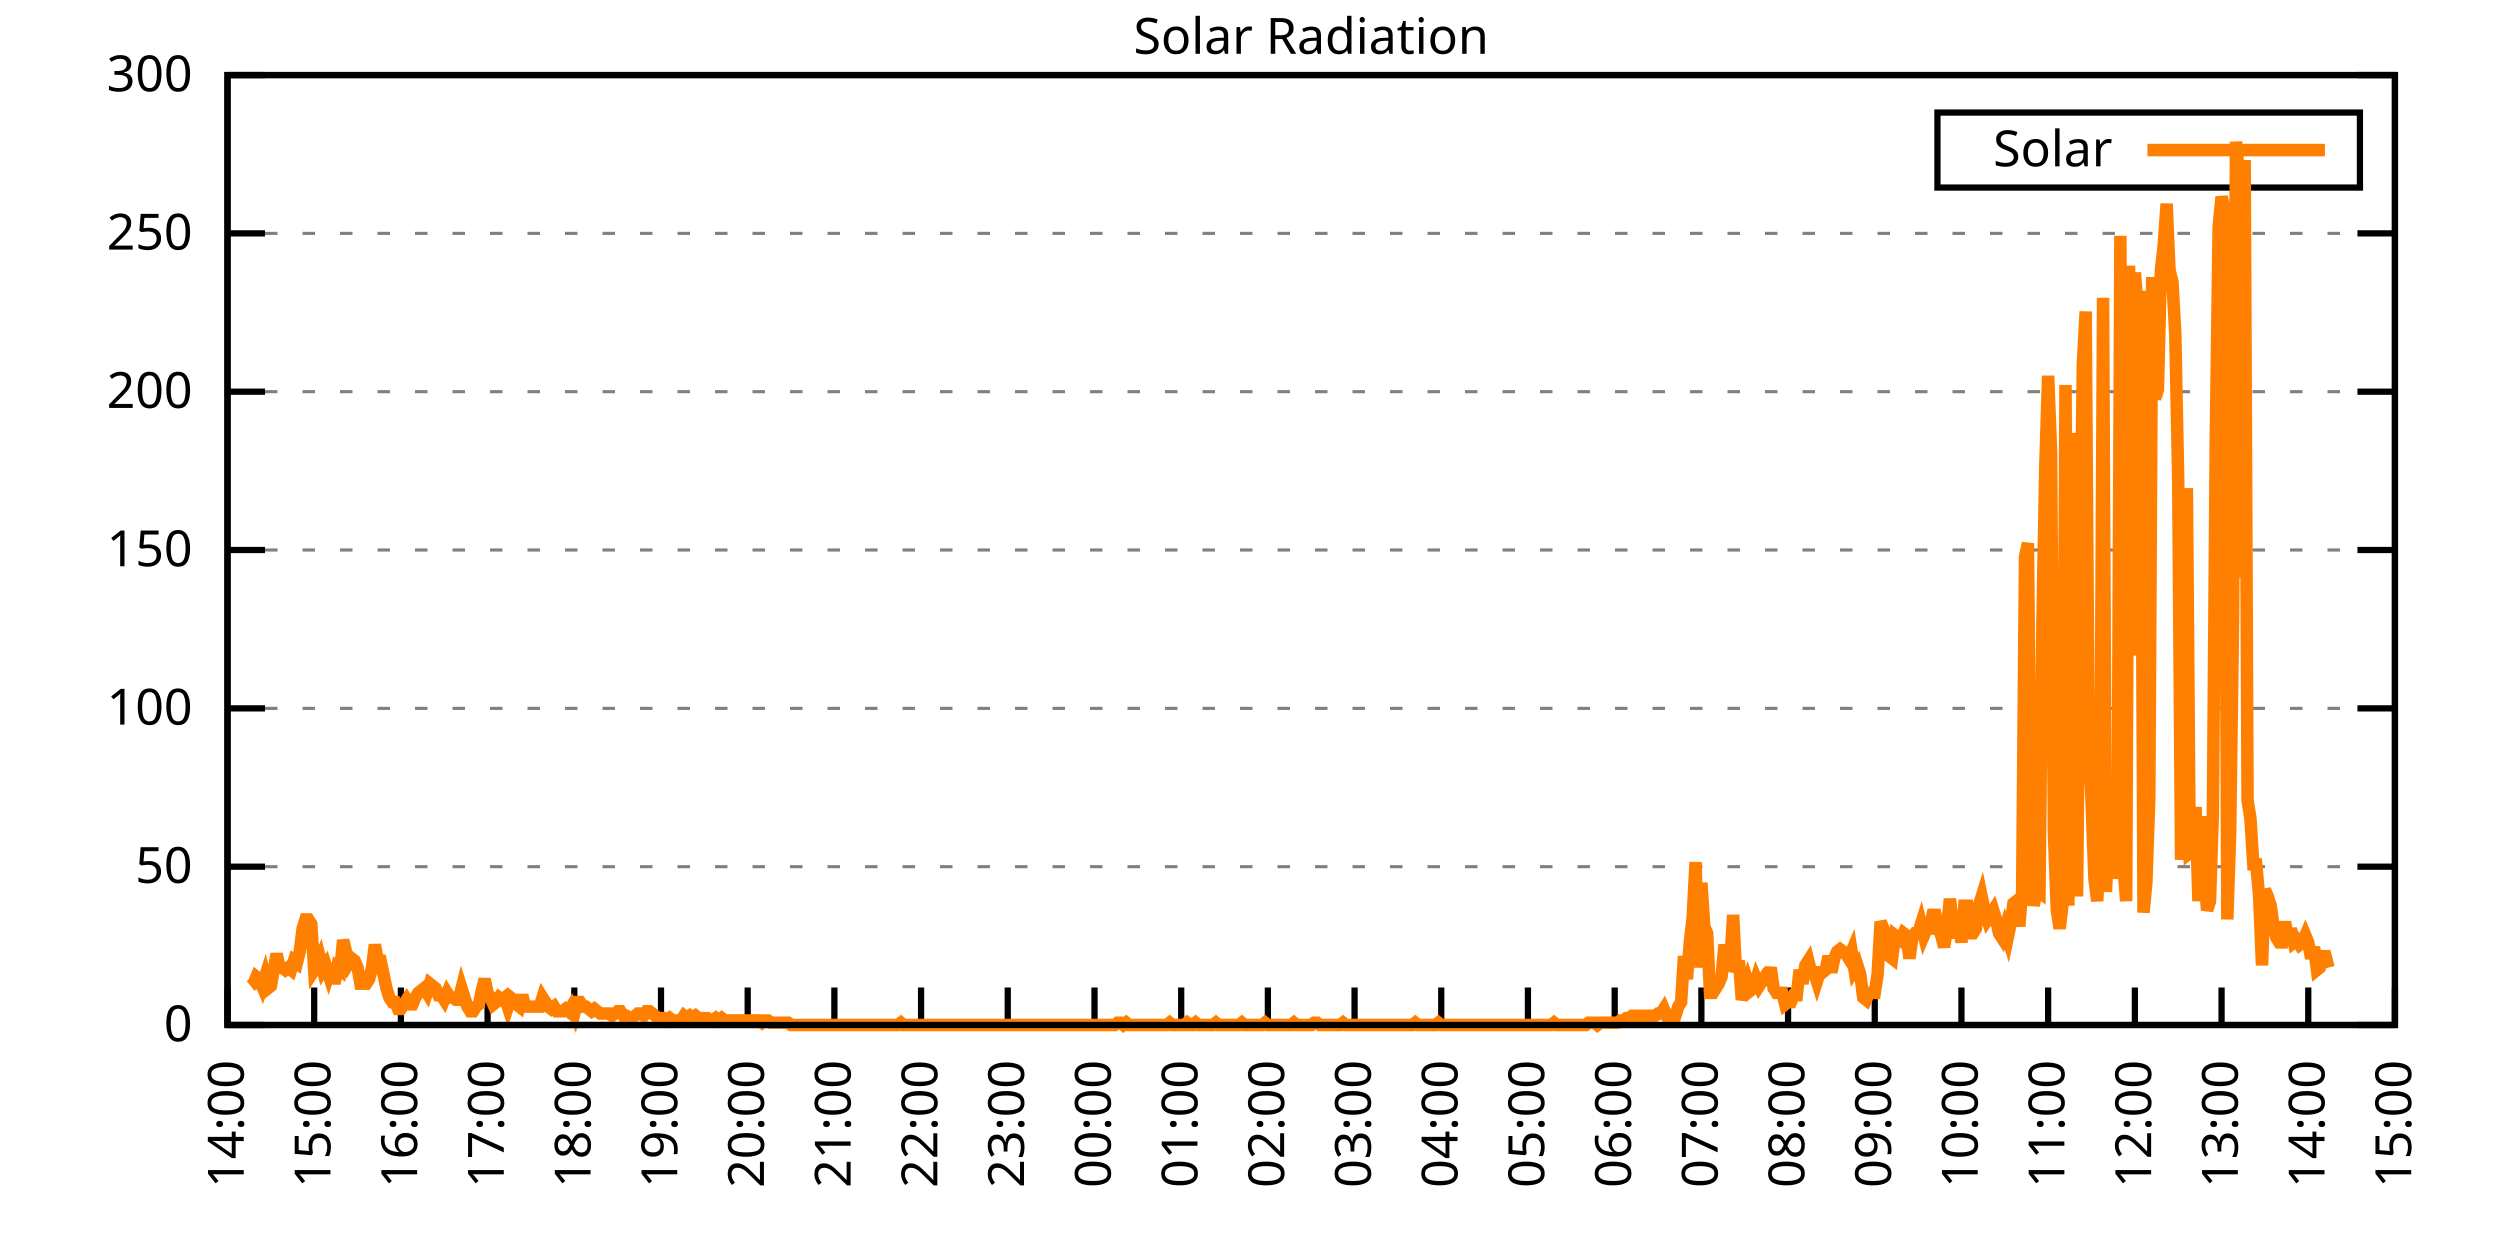
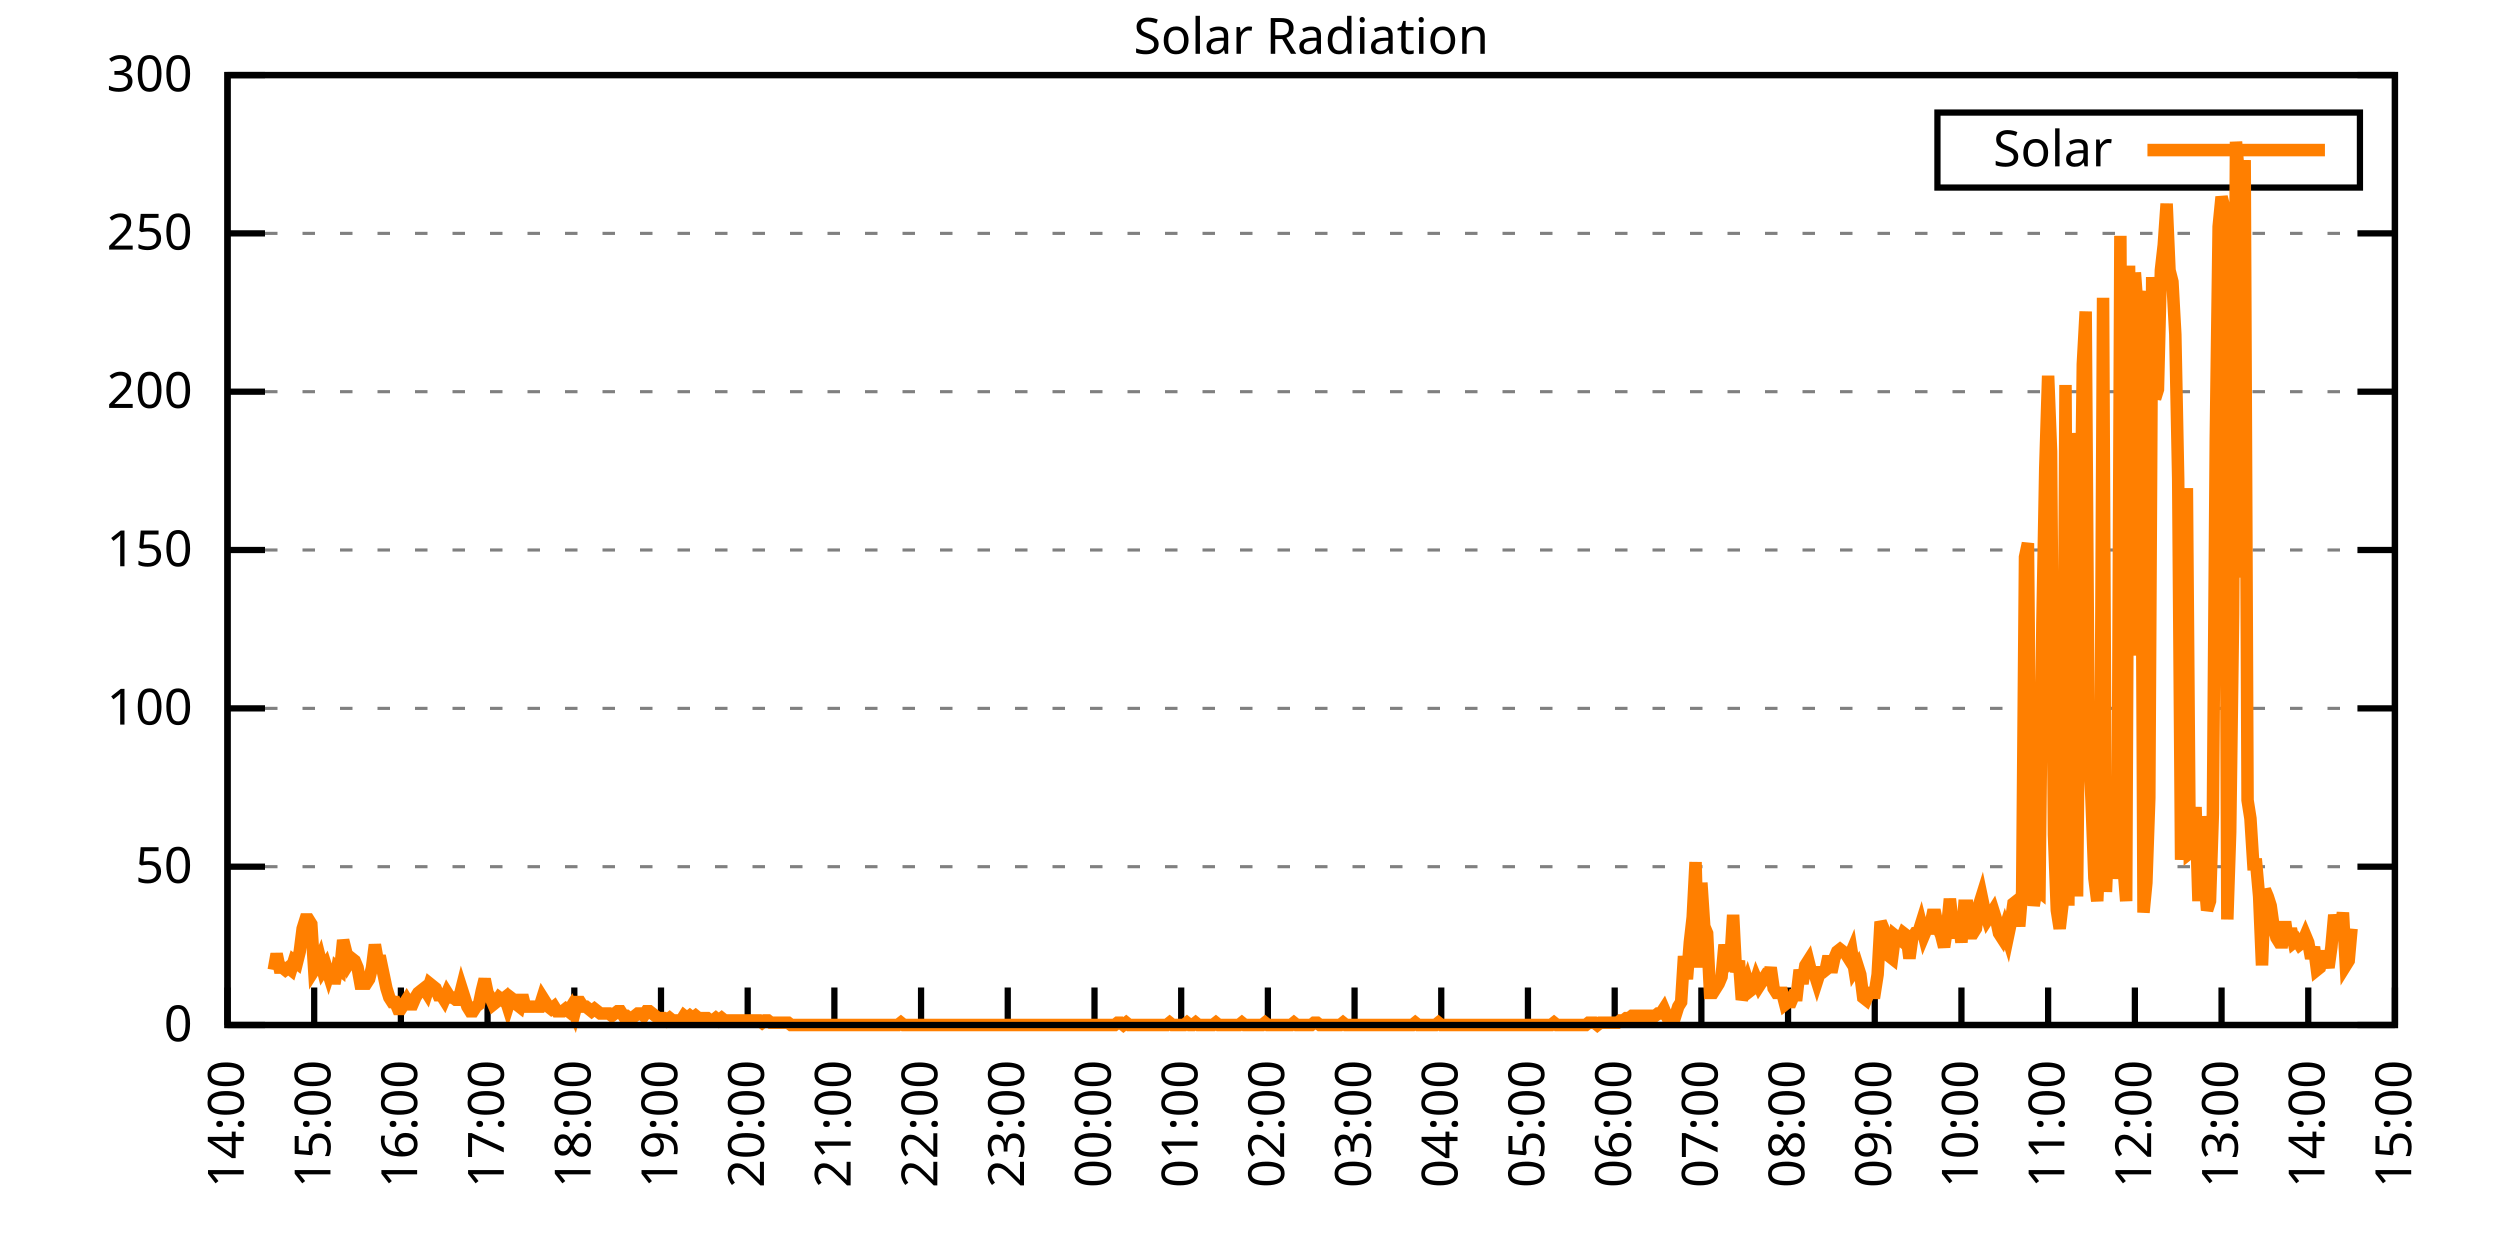
<svg xmlns="http://www.w3.org/2000/svg" xmlns:xlink="http://www.w3.org/1999/xlink" width="400" height="200" viewBox="0 0 400 200">
  <g id="gnuplot_canvas">
    <rect x="0" y="0" width="400" height="200" fill="none" />
    <defs>
      <circle id="gpDot" r="0.5" stroke-width="0.5" stroke="currentColor" />
      <path id="gpPt0" stroke-width="0.333" stroke="currentColor" d="M-1,0 h2 M0,-1 v2" />
      <path id="gpPt1" stroke-width="0.333" stroke="currentColor" d="M-1,-1 L1,1 M1,-1 L-1,1" />
      <path id="gpPt2" stroke-width="0.333" stroke="currentColor" d="M-1,0 L1,0 M0,-1 L0,1 M-1,-1 L1,1 M-1,1 L1,-1" />
      <rect id="gpPt3" stroke-width="0.333" stroke="currentColor" x="-1" y="-1" width="2" height="2" />
      <rect id="gpPt4" stroke-width="0.333" stroke="currentColor" fill="currentColor" x="-1" y="-1" width="2" height="2" />
      <circle id="gpPt5" stroke-width="0.333" stroke="currentColor" cx="0" cy="0" r="1" />
      <use xlink:href="#gpPt5" id="gpPt6" fill="currentColor" stroke="none" />
      <path id="gpPt7" stroke-width="0.333" stroke="currentColor" d="M0,-1.33 L-1.33,0.67 L1.33,0.67 z" />
      <use xlink:href="#gpPt7" id="gpPt8" fill="currentColor" stroke="none" />
      <use xlink:href="#gpPt7" id="gpPt9" stroke="currentColor" transform="rotate(180)" />
      <use xlink:href="#gpPt9" id="gpPt10" fill="currentColor" stroke="none" />
      <use xlink:href="#gpPt3" id="gpPt11" stroke="currentColor" transform="rotate(45)" />
      <use xlink:href="#gpPt11" id="gpPt12" fill="currentColor" stroke="none" />
      <path id="gpPt13" stroke-width="0.333" stroke="currentColor" d="M0,1.330 L1.265,0.411 L0.782,-1.067 L-0.782,-1.076 L-1.265,0.411 z" />
      <use xlink:href="#gpPt13" id="gpPt14" fill="currentColor" stroke="none" />
      <filter id="textbox" filterUnits="objectBoundingBox" x="0" y="0" height="1" width="1">
        <feFlood flood-color="white" flood-opacity="1" result="bgnd" />
        <feComposite in="SourceGraphic" in2="bgnd" operator="atop" />
      </filter>
      <filter id="greybox" filterUnits="objectBoundingBox" x="0" y="0" height="1" width="1">
        <feFlood flood-color="lightgrey" flood-opacity="1" result="grey" />
        <feComposite in="SourceGraphic" in2="grey" operator="atop" />
      </filter>
    </defs>
    <g fill="none" color="white" stroke="currentColor" stroke-width="1.00" stroke-linecap="butt" stroke-linejoin="miter">
</g>
    <g fill="none" color="black" stroke="currentColor" stroke-width="1.00" stroke-linecap="butt" stroke-linejoin="miter">
      <g stroke="none" shape-rendering="crispEdges">
        <polygon fill="rgb(255, 255, 255)" points="36.40,164.00 383.18,164.00 383.18,12.02 36.40,12.02 " />
      </g>
    </g>
    <g fill="none" color="black" stroke="currentColor" stroke-width="1.00" stroke-linecap="butt" stroke-linejoin="miter">
</g>
    <g fill="none" color="black" stroke="black" stroke-width="0.50" stroke-linecap="butt" stroke-linejoin="miter">
</g>
    <g fill="none" color="gray" stroke="currentColor" stroke-width="0.50" stroke-linecap="butt" stroke-linejoin="miter">
      <path stroke="gray" stroke-dasharray="2,4" class="gridline" d="M36.40,164.00 L383.19,164.00  " />
    </g>
    <g fill="none" color="gray" stroke="gray" stroke-width="1.00" stroke-linecap="butt" stroke-linejoin="miter">
</g>
    <g fill="none" color="black" stroke="currentColor" stroke-width="1.00" stroke-linecap="butt" stroke-linejoin="miter">
      <path stroke="black" d="M36.40,164.00 L42.40,164.00 M383.19,164.00 L377.19,164.00  " />
      <g transform="translate(30.80,166.60)" stroke="none" fill="black" font-family="Sans" font-size="8.00" text-anchor="end">
        <text>
          <tspan font-family="Sans"> 0</tspan>
        </text>
      </g>
    </g>
    <g fill="none" color="black" stroke="currentColor" stroke-width="1.00" stroke-linecap="butt" stroke-linejoin="miter">
</g>
    <g fill="none" color="black" stroke="black" stroke-width="0.50" stroke-linecap="butt" stroke-linejoin="miter">
</g>
    <g fill="none" color="gray" stroke="currentColor" stroke-width="0.50" stroke-linecap="butt" stroke-linejoin="miter">
      <path stroke="gray" stroke-dasharray="2,4" class="gridline" d="M36.40,138.67 L383.19,138.67  " />
    </g>
    <g fill="none" color="gray" stroke="gray" stroke-width="1.00" stroke-linecap="butt" stroke-linejoin="miter">
</g>
    <g fill="none" color="black" stroke="currentColor" stroke-width="1.00" stroke-linecap="butt" stroke-linejoin="miter">
      <path stroke="black" d="M36.40,138.67 L42.40,138.67 M383.19,138.67 L377.19,138.67  " />
      <g transform="translate(30.80,141.27)" stroke="none" fill="black" font-family="Sans" font-size="8.00" text-anchor="end">
        <text>
          <tspan font-family="Sans"> 50</tspan>
        </text>
      </g>
    </g>
    <g fill="none" color="black" stroke="currentColor" stroke-width="1.00" stroke-linecap="butt" stroke-linejoin="miter">
</g>
    <g fill="none" color="black" stroke="black" stroke-width="0.50" stroke-linecap="butt" stroke-linejoin="miter">
</g>
    <g fill="none" color="gray" stroke="currentColor" stroke-width="0.50" stroke-linecap="butt" stroke-linejoin="miter">
      <path stroke="gray" stroke-dasharray="2,4" class="gridline" d="M36.40,113.34 L383.19,113.34  " />
    </g>
    <g fill="none" color="gray" stroke="gray" stroke-width="1.00" stroke-linecap="butt" stroke-linejoin="miter">
</g>
    <g fill="none" color="black" stroke="currentColor" stroke-width="1.00" stroke-linecap="butt" stroke-linejoin="miter">
      <path stroke="black" d="M36.40,113.34 L42.40,113.34 M383.19,113.34 L377.19,113.34  " />
      <g transform="translate(30.80,115.94)" stroke="none" fill="black" font-family="Sans" font-size="8.00" text-anchor="end">
        <text>
          <tspan font-family="Sans"> 100</tspan>
        </text>
      </g>
    </g>
    <g fill="none" color="black" stroke="currentColor" stroke-width="1.00" stroke-linecap="butt" stroke-linejoin="miter">
</g>
    <g fill="none" color="black" stroke="black" stroke-width="0.50" stroke-linecap="butt" stroke-linejoin="miter">
</g>
    <g fill="none" color="gray" stroke="currentColor" stroke-width="0.50" stroke-linecap="butt" stroke-linejoin="miter">
      <path stroke="gray" stroke-dasharray="2,4" class="gridline" d="M36.40,88.00 L383.19,88.00  " />
    </g>
    <g fill="none" color="gray" stroke="gray" stroke-width="1.00" stroke-linecap="butt" stroke-linejoin="miter">
</g>
    <g fill="none" color="black" stroke="currentColor" stroke-width="1.00" stroke-linecap="butt" stroke-linejoin="miter">
      <path stroke="black" d="M36.40,88.00 L42.40,88.00 M383.19,88.00 L377.19,88.00  " />
      <g transform="translate(30.80,90.60)" stroke="none" fill="black" font-family="Sans" font-size="8.00" text-anchor="end">
        <text>
          <tspan font-family="Sans"> 150</tspan>
        </text>
      </g>
    </g>
    <g fill="none" color="black" stroke="currentColor" stroke-width="1.00" stroke-linecap="butt" stroke-linejoin="miter">
</g>
    <g fill="none" color="black" stroke="black" stroke-width="0.50" stroke-linecap="butt" stroke-linejoin="miter">
</g>
    <g fill="none" color="gray" stroke="currentColor" stroke-width="0.50" stroke-linecap="butt" stroke-linejoin="miter">
      <path stroke="gray" stroke-dasharray="2,4" class="gridline" d="M36.40,62.67 L383.19,62.67  " />
    </g>
    <g fill="none" color="gray" stroke="gray" stroke-width="1.00" stroke-linecap="butt" stroke-linejoin="miter">
</g>
    <g fill="none" color="black" stroke="currentColor" stroke-width="1.00" stroke-linecap="butt" stroke-linejoin="miter">
      <path stroke="black" d="M36.40,62.67 L42.40,62.67 M383.19,62.67 L377.19,62.67  " />
      <g transform="translate(30.80,65.27)" stroke="none" fill="black" font-family="Sans" font-size="8.00" text-anchor="end">
        <text>
          <tspan font-family="Sans"> 200</tspan>
        </text>
      </g>
    </g>
    <g fill="none" color="black" stroke="currentColor" stroke-width="1.00" stroke-linecap="butt" stroke-linejoin="miter">
</g>
    <g fill="none" color="black" stroke="black" stroke-width="0.50" stroke-linecap="butt" stroke-linejoin="miter">
</g>
    <g fill="none" color="gray" stroke="currentColor" stroke-width="0.50" stroke-linecap="butt" stroke-linejoin="miter">
      <path stroke="gray" stroke-dasharray="2,4" class="gridline" d="M36.40,37.34 L383.19,37.34  " />
    </g>
    <g fill="none" color="gray" stroke="gray" stroke-width="1.00" stroke-linecap="butt" stroke-linejoin="miter">
</g>
    <g fill="none" color="black" stroke="currentColor" stroke-width="1.00" stroke-linecap="butt" stroke-linejoin="miter">
      <path stroke="black" d="M36.40,37.34 L42.40,37.34 M383.19,37.34 L377.19,37.34  " />
      <g transform="translate(30.80,39.94)" stroke="none" fill="black" font-family="Sans" font-size="8.00" text-anchor="end">
        <text>
          <tspan font-family="Sans"> 250</tspan>
        </text>
      </g>
    </g>
    <g fill="none" color="black" stroke="currentColor" stroke-width="1.00" stroke-linecap="butt" stroke-linejoin="miter">
</g>
    <g fill="none" color="black" stroke="black" stroke-width="0.50" stroke-linecap="butt" stroke-linejoin="miter">
</g>
    <g fill="none" color="gray" stroke="currentColor" stroke-width="0.50" stroke-linecap="butt" stroke-linejoin="miter">
      <path stroke="gray" stroke-dasharray="2,4" class="gridline" d="M36.40,12.01 L383.19,12.01  " />
    </g>
    <g fill="none" color="gray" stroke="gray" stroke-width="1.00" stroke-linecap="butt" stroke-linejoin="miter">
</g>
    <g fill="none" color="black" stroke="currentColor" stroke-width="1.00" stroke-linecap="butt" stroke-linejoin="miter">
      <path stroke="black" d="M36.40,12.01 L42.40,12.01 M383.19,12.01 L377.19,12.01  " />
      <g transform="translate(30.80,14.61)" stroke="none" fill="black" font-family="Sans" font-size="8.00" text-anchor="end">
        <text>
          <tspan font-family="Sans"> 300</tspan>
        </text>
      </g>
    </g>
    <g fill="none" color="black" stroke="currentColor" stroke-width="1.00" stroke-linecap="butt" stroke-linejoin="miter">
      <path stroke="black" d="M36.40,164.00 L36.40,158.00  " />
      <g transform="translate(39.00,169.60) rotate(270.00)" stroke="none" fill="black" font-family="Sans" font-size="8.00" text-anchor="end">
        <text>
          <tspan font-family="Sans">14:00</tspan>
        </text>
      </g>
    </g>
    <g fill="none" color="black" stroke="currentColor" stroke-width="1.00" stroke-linecap="butt" stroke-linejoin="miter">
      <path stroke="black" d="M50.27,164.00 L50.27,158.00  " />
      <g transform="translate(52.87,169.60) rotate(270.00)" stroke="none" fill="black" font-family="Sans" font-size="8.00" text-anchor="end">
        <text>
          <tspan font-family="Sans">15:00</tspan>
        </text>
      </g>
    </g>
    <g fill="none" color="black" stroke="currentColor" stroke-width="1.00" stroke-linecap="butt" stroke-linejoin="miter">
      <path stroke="black" d="M64.14,164.00 L64.14,158.00  " />
      <g transform="translate(66.74,169.60) rotate(270.00)" stroke="none" fill="black" font-family="Sans" font-size="8.00" text-anchor="end">
        <text>
          <tspan font-family="Sans">16:00</tspan>
        </text>
      </g>
    </g>
    <g fill="none" color="black" stroke="currentColor" stroke-width="1.00" stroke-linecap="butt" stroke-linejoin="miter">
      <path stroke="black" d="M78.01,164.00 L78.01,158.00  " />
      <g transform="translate(80.61,169.60) rotate(270.00)" stroke="none" fill="black" font-family="Sans" font-size="8.00" text-anchor="end">
        <text>
          <tspan font-family="Sans">17:00</tspan>
        </text>
      </g>
    </g>
    <g fill="none" color="black" stroke="currentColor" stroke-width="1.00" stroke-linecap="butt" stroke-linejoin="miter">
      <path stroke="black" d="M91.89,164.00 L91.89,158.00  " />
      <g transform="translate(94.49,169.60) rotate(270.00)" stroke="none" fill="black" font-family="Sans" font-size="8.00" text-anchor="end">
        <text>
          <tspan font-family="Sans">18:00</tspan>
        </text>
      </g>
    </g>
    <g fill="none" color="black" stroke="currentColor" stroke-width="1.00" stroke-linecap="butt" stroke-linejoin="miter">
      <path stroke="black" d="M105.76,164.00 L105.76,158.00  " />
      <g transform="translate(108.36,169.60) rotate(270.00)" stroke="none" fill="black" font-family="Sans" font-size="8.00" text-anchor="end">
        <text>
          <tspan font-family="Sans">19:00</tspan>
        </text>
      </g>
    </g>
    <g fill="none" color="black" stroke="currentColor" stroke-width="1.00" stroke-linecap="butt" stroke-linejoin="miter">
      <path stroke="black" d="M119.63,164.00 L119.63,158.00  " />
      <g transform="translate(122.23,169.60) rotate(270.00)" stroke="none" fill="black" font-family="Sans" font-size="8.00" text-anchor="end">
        <text>
          <tspan font-family="Sans">20:00</tspan>
        </text>
      </g>
    </g>
    <g fill="none" color="black" stroke="currentColor" stroke-width="1.00" stroke-linecap="butt" stroke-linejoin="miter">
      <path stroke="black" d="M133.50,164.00 L133.50,158.00  " />
      <g transform="translate(136.10,169.60) rotate(270.00)" stroke="none" fill="black" font-family="Sans" font-size="8.00" text-anchor="end">
        <text>
          <tspan font-family="Sans">21:00</tspan>
        </text>
      </g>
    </g>
    <g fill="none" color="black" stroke="currentColor" stroke-width="1.00" stroke-linecap="butt" stroke-linejoin="miter">
      <path stroke="black" d="M147.37,164.00 L147.37,158.00  " />
      <g transform="translate(149.97,169.60) rotate(270.00)" stroke="none" fill="black" font-family="Sans" font-size="8.00" text-anchor="end">
        <text>
          <tspan font-family="Sans">22:00</tspan>
        </text>
      </g>
    </g>
    <g fill="none" color="black" stroke="currentColor" stroke-width="1.00" stroke-linecap="butt" stroke-linejoin="miter">
      <path stroke="black" d="M161.24,164.00 L161.24,158.00  " />
      <g transform="translate(163.84,169.60) rotate(270.00)" stroke="none" fill="black" font-family="Sans" font-size="8.00" text-anchor="end">
        <text>
          <tspan font-family="Sans">23:00</tspan>
        </text>
      </g>
    </g>
    <g fill="none" color="black" stroke="currentColor" stroke-width="1.00" stroke-linecap="butt" stroke-linejoin="miter">
      <path stroke="black" d="M175.12,164.00 L175.12,158.00  " />
      <g transform="translate(177.72,169.60) rotate(270.00)" stroke="none" fill="black" font-family="Sans" font-size="8.00" text-anchor="end">
        <text>
          <tspan font-family="Sans">00:00</tspan>
        </text>
      </g>
    </g>
    <g fill="none" color="black" stroke="currentColor" stroke-width="1.00" stroke-linecap="butt" stroke-linejoin="miter">
      <path stroke="black" d="M188.99,164.00 L188.99,158.00  " />
      <g transform="translate(191.59,169.60) rotate(270.00)" stroke="none" fill="black" font-family="Sans" font-size="8.00" text-anchor="end">
        <text>
          <tspan font-family="Sans">01:00</tspan>
        </text>
      </g>
    </g>
    <g fill="none" color="black" stroke="currentColor" stroke-width="1.00" stroke-linecap="butt" stroke-linejoin="miter">
      <path stroke="black" d="M202.86,164.00 L202.86,158.00  " />
      <g transform="translate(205.46,169.60) rotate(270.00)" stroke="none" fill="black" font-family="Sans" font-size="8.00" text-anchor="end">
        <text>
          <tspan font-family="Sans">02:00</tspan>
        </text>
      </g>
    </g>
    <g fill="none" color="black" stroke="currentColor" stroke-width="1.00" stroke-linecap="butt" stroke-linejoin="miter">
      <path stroke="black" d="M216.73,164.00 L216.73,158.00  " />
      <g transform="translate(219.33,169.60) rotate(270.00)" stroke="none" fill="black" font-family="Sans" font-size="8.00" text-anchor="end">
        <text>
          <tspan font-family="Sans">03:00</tspan>
        </text>
      </g>
    </g>
    <g fill="none" color="black" stroke="currentColor" stroke-width="1.00" stroke-linecap="butt" stroke-linejoin="miter">
      <path stroke="black" d="M230.60,164.00 L230.60,158.00  " />
      <g transform="translate(233.20,169.60) rotate(270.00)" stroke="none" fill="black" font-family="Sans" font-size="8.00" text-anchor="end">
        <text>
          <tspan font-family="Sans">04:00</tspan>
        </text>
      </g>
    </g>
    <g fill="none" color="black" stroke="currentColor" stroke-width="1.00" stroke-linecap="butt" stroke-linejoin="miter">
      <path stroke="black" d="M244.47,164.00 L244.47,158.00  " />
      <g transform="translate(247.07,169.60) rotate(270.00)" stroke="none" fill="black" font-family="Sans" font-size="8.00" text-anchor="end">
        <text>
          <tspan font-family="Sans">05:00</tspan>
        </text>
      </g>
    </g>
    <g fill="none" color="black" stroke="currentColor" stroke-width="1.00" stroke-linecap="butt" stroke-linejoin="miter">
      <path stroke="black" d="M258.35,164.00 L258.35,158.00  " />
      <g transform="translate(260.95,169.60) rotate(270.00)" stroke="none" fill="black" font-family="Sans" font-size="8.00" text-anchor="end">
        <text>
          <tspan font-family="Sans">06:00</tspan>
        </text>
      </g>
    </g>
    <g fill="none" color="black" stroke="currentColor" stroke-width="1.00" stroke-linecap="butt" stroke-linejoin="miter">
      <path stroke="black" d="M272.22,164.00 L272.22,158.00  " />
      <g transform="translate(274.82,169.60) rotate(270.00)" stroke="none" fill="black" font-family="Sans" font-size="8.00" text-anchor="end">
        <text>
          <tspan font-family="Sans">07:00</tspan>
        </text>
      </g>
    </g>
    <g fill="none" color="black" stroke="currentColor" stroke-width="1.00" stroke-linecap="butt" stroke-linejoin="miter">
      <path stroke="black" d="M286.09,164.00 L286.09,158.00  " />
      <g transform="translate(288.69,169.60) rotate(270.00)" stroke="none" fill="black" font-family="Sans" font-size="8.00" text-anchor="end">
        <text>
          <tspan font-family="Sans">08:00</tspan>
        </text>
      </g>
    </g>
    <g fill="none" color="black" stroke="currentColor" stroke-width="1.00" stroke-linecap="butt" stroke-linejoin="miter">
      <path stroke="black" d="M299.96,164.00 L299.96,158.00  " />
      <g transform="translate(302.56,169.60) rotate(270.00)" stroke="none" fill="black" font-family="Sans" font-size="8.00" text-anchor="end">
        <text>
          <tspan font-family="Sans">09:00</tspan>
        </text>
      </g>
    </g>
    <g fill="none" color="black" stroke="currentColor" stroke-width="1.00" stroke-linecap="butt" stroke-linejoin="miter">
      <path stroke="black" d="M313.83,164.00 L313.83,158.00  " />
      <g transform="translate(316.43,169.60) rotate(270.00)" stroke="none" fill="black" font-family="Sans" font-size="8.00" text-anchor="end">
        <text>
          <tspan font-family="Sans">10:00</tspan>
        </text>
      </g>
    </g>
    <g fill="none" color="black" stroke="currentColor" stroke-width="1.00" stroke-linecap="butt" stroke-linejoin="miter">
      <path stroke="black" d="M327.70,164.00 L327.70,158.00  " />
      <g transform="translate(330.30,169.60) rotate(270.00)" stroke="none" fill="black" font-family="Sans" font-size="8.00" text-anchor="end">
        <text>
          <tspan font-family="Sans">11:00</tspan>
        </text>
      </g>
    </g>
    <g fill="none" color="black" stroke="currentColor" stroke-width="1.00" stroke-linecap="butt" stroke-linejoin="miter">
      <path stroke="black" d="M341.58,164.00 L341.58,158.00  " />
      <g transform="translate(344.18,169.60) rotate(270.00)" stroke="none" fill="black" font-family="Sans" font-size="8.00" text-anchor="end">
        <text>
          <tspan font-family="Sans">12:00</tspan>
        </text>
      </g>
    </g>
    <g fill="none" color="black" stroke="currentColor" stroke-width="1.00" stroke-linecap="butt" stroke-linejoin="miter">
      <path stroke="black" d="M355.45,164.00 L355.45,158.00  " />
      <g transform="translate(358.05,169.60) rotate(270.00)" stroke="none" fill="black" font-family="Sans" font-size="8.00" text-anchor="end">
        <text>
          <tspan font-family="Sans">13:00</tspan>
        </text>
      </g>
    </g>
    <g fill="none" color="black" stroke="currentColor" stroke-width="1.00" stroke-linecap="butt" stroke-linejoin="miter">
      <path stroke="black" d="M369.32,164.00 L369.32,158.00  " />
      <g transform="translate(371.92,169.60) rotate(270.00)" stroke="none" fill="black" font-family="Sans" font-size="8.00" text-anchor="end">
        <text>
          <tspan font-family="Sans">14:00</tspan>
        </text>
      </g>
    </g>
    <g fill="none" color="black" stroke="currentColor" stroke-width="1.00" stroke-linecap="butt" stroke-linejoin="miter">
      <path stroke="black" d="M383.19,164.00 L383.19,158.00  " />
      <g transform="translate(385.79,169.60) rotate(270.00)" stroke="none" fill="black" font-family="Sans" font-size="8.00" text-anchor="end">
        <text>
          <tspan font-family="Sans">15:00</tspan>
        </text>
      </g>
    </g>
    <g fill="none" color="black" stroke="currentColor" stroke-width="1.00" stroke-linecap="butt" stroke-linejoin="miter">
</g>
    <g fill="none" color="black" stroke="currentColor" stroke-width="1.00" stroke-linecap="butt" stroke-linejoin="miter">
      <path stroke="black" d="M36.40,12.01 L36.40,164.00 L383.19,164.00 L383.19,12.01 L36.40,12.01 Z  " />
    </g>
    <g fill="none" color="black" stroke="currentColor" stroke-width="1.00" stroke-linecap="butt" stroke-linejoin="miter">
</g>
    <g fill="none" color="black" stroke="currentColor" stroke-width="1.00" stroke-linecap="butt" stroke-linejoin="miter">
      <path stroke="black" d="M309.99,30.01 L309.99,18.01 L377.59,18.01 L377.59,30.01 L309.99,30.01 Z  " />
    </g>
    <g id="Solar_Radiation_plot_1">
      <g fill="none" color="white" stroke="black" stroke-width="2.00" stroke-linecap="butt" stroke-linejoin="miter">
</g>
      <g fill="none" color="black" stroke="currentColor" stroke-width="2.00" stroke-linecap="butt" stroke-linejoin="miter">
        <g transform="translate(337.99,26.61)" stroke="none" fill="black" font-family="Sans" font-size="8.00" text-anchor="end">
          <text>
            <tspan font-family="Sans">Solar</tspan>
          </text>
        </g>
      </g>
      <g fill="none" color="black" stroke="currentColor" stroke-width="2.00" stroke-linecap="butt" stroke-linejoin="miter">
-         <path stroke="rgb(255, 127,   0)" d="M343.59,24.01 L371.99,24.01 M40.10,157.76 L40.56,157.39 L41.02,156.29 L41.49,156.66 L41.95,157.76 L42.41,156.29   L42.87,158.13 L43.34,157.76 L43.80,155.19 L44.26,152.62 L44.72,154.82 L45.19,154.82 L45.65,155.19 L46.11,154.82   L46.57,155.19 L47.03,153.72 L47.50,154.09 L47.96,152.25 L48.42,148.58 L48.88,147.11 L49.35,147.11 L49.81,147.85   L50.27,155.19 L50.73,154.46 L51.20,153.35 L51.66,155.19 L52.12,154.46 L52.58,155.92 L53.05,154.46 L53.51,157.39   L53.97,154.82 L54.43,155.19 L54.90,150.42 L55.36,152.25 L55.82,154.09 L56.28,153.35 L56.75,153.72 L57.21,154.82   L57.67,157.39 L58.13,157.39 L58.59,157.39 L59.06,156.66 L59.52,154.82 L59.98,151.15 L60.44,153.72 L60.91,153.72   L61.37,155.92 L61.83,158.13 L62.29,159.60 L62.76,160.33 L63.22,160.33 L63.68,161.43 L64.14,161.43 L64.61,160.70   L65.07,159.96 L65.53,160.70 L65.99,160.70 L66.46,159.60 L66.92,158.86 L67.38,158.49 L67.84,158.13 L68.30,158.86   L68.77,157.39 L69.23,157.76 L69.69,158.13 L70.15,159.23 L70.62,159.23 L71.08,159.96 L71.54,158.86 L72.00,159.60   L72.47,159.60 L72.93,159.96 L73.39,159.96 L73.85,158.13 L74.32,159.60 L74.78,161.06 L75.24,161.80 L75.70,161.80   L76.17,161.06 L76.63,160.70 L77.09,158.49 L77.55,156.66 L78.01,158.86 L78.48,159.60 L78.94,160.70 L79.40,160.33   L79.86,159.60 L80.33,159.96 L80.79,159.60 L81.25,161.06 L81.71,159.60 L82.18,159.96 L82.64,160.70 L83.10,161.06   L83.56,159.23 L84.03,161.06 L84.49,161.06 L84.95,161.06 L85.41,161.06 L85.88,161.06 L86.34,161.06 L86.80,159.60   L87.26,160.33 L87.72,161.06 L88.19,161.43 L88.65,161.06 L89.11,161.80 L89.57,161.80 L90.04,161.80 L90.50,161.43   L90.96,161.80 L91.42,161.06 L91.89,162.16 L92.35,160.33 L92.81,160.33 L93.27,161.06 L93.74,161.06 L94.20,161.43   L94.66,161.80 L95.12,161.43 L95.59,161.80 L96.05,162.16 L96.51,162.16 L96.97,162.16 L97.44,162.16 L97.90,162.53   L98.36,162.16 L98.82,161.80 L99.28,161.80 L99.75,162.53 L100.21,162.53 L100.67,162.90 L101.13,162.90 L101.60,162.53   L102.06,162.16 L102.52,162.16 L102.98,162.53 L103.45,161.80 L103.91,161.80 L104.37,162.16 L104.83,162.53 L105.30,162.90   L105.76,162.90 L106.22,162.90 L106.68,163.27 L107.15,162.90 L107.61,163.27 L108.07,163.27 L108.53,163.27 L108.99,163.27   L109.46,162.53 L109.92,162.90 L110.38,162.53 L110.84,162.90 L111.31,162.53 L111.77,162.90 L112.23,162.90 L112.69,162.90   L113.16,162.90 L113.62,163.27 L114.08,163.27 L114.54,162.90 L115.01,163.27 L115.47,162.90 L115.93,163.27 L116.39,163.27   L116.86,163.27 L117.32,163.27 L117.78,163.27 L118.24,163.27 L118.70,163.27 L119.17,163.27 L119.63,163.27 L120.09,163.27   L120.55,163.27 L121.02,163.27 L121.48,163.27 L121.94,163.63 L122.40,163.27 L122.87,163.27 L123.33,163.63 L123.79,163.63   L124.25,163.63 L124.72,163.63 L125.18,163.63 L125.64,163.63 L126.10,163.63 L126.57,164.00 L127.03,164.00 L127.49,164.00   L127.95,164.00 L128.41,164.00 L128.88,164.00 L129.34,164.00 L129.80,164.00 L130.26,164.00 L130.73,164.00 L131.19,164.00   L131.65,164.00 L132.11,164.00 L132.58,164.00 L133.04,164.00 L133.50,164.00 L133.96,164.00 L134.43,164.00 L134.89,164.00   L135.35,164.00 L135.81,164.00 L136.28,164.00 L136.74,164.00 L137.20,164.00 L137.66,164.00 L138.13,164.00 L138.59,164.00   L139.05,164.00 L139.51,164.00 L139.97,164.00 L140.44,164.00 L140.90,164.00 L141.36,164.00 L141.82,164.00 L142.29,164.00   L142.75,164.00 L143.21,164.00 L143.67,164.00 L144.14,163.63 L144.60,164.00 L145.06,164.00 L145.52,164.00 L145.99,164.00   L146.45,164.00 L146.91,164.00 L147.37,164.00 L147.84,164.00 L148.30,164.00 L148.76,164.00 L149.22,164.00 L149.68,164.00   L150.15,164.00 L150.61,164.00 L151.07,164.00 L151.53,164.00 L152.00,164.00 L152.46,164.00 L152.92,164.00 L153.38,164.00   L153.85,164.00 L154.31,164.00 L154.77,164.00 L155.23,164.00 L155.70,164.00 L156.16,164.00 L156.62,164.00 L157.08,164.00   L157.55,164.00 L158.01,164.00 L158.47,164.00 L158.93,164.00 L159.39,164.00 L159.86,164.00 L160.32,164.00 L160.78,164.00   L161.24,164.00 L161.71,164.00 L162.17,164.00 L162.63,164.00 L163.09,164.00 L163.56,164.00 L164.02,164.00 L164.48,164.00   L164.94,164.00 L165.41,164.00 L165.87,164.00 L166.33,164.00 L166.79,164.00 L167.26,164.00 L167.72,164.00 L168.18,164.00   L168.64,164.00 L169.10,164.00 L169.57,164.00 L170.03,164.00 L170.49,164.00 L170.95,164.00 L171.42,164.00 L171.88,164.00   L172.34,164.00 L172.80,164.00 L173.27,164.00 L173.73,164.00 L174.19,164.00 L174.65,164.00 L175.12,164.00 L175.58,164.00   L176.04,164.00 L176.50,164.00 L176.97,164.00 L177.43,164.00 L177.89,164.00 L178.35,164.00 L178.82,163.63 L179.28,163.63   L179.74,164.00 L180.20,163.63 L180.66,164.00 L181.13,164.00 L181.59,164.00 L182.05,164.00 L182.51,164.00 L182.98,164.00   L183.44,164.00 L183.90,164.00 L184.36,164.00 L184.83,164.00 L185.29,164.00 L185.75,164.00 L186.21,164.00 L186.68,164.00   L187.14,163.63 L187.60,164.00 L188.06,164.00 L188.53,164.00 L188.99,164.00 L189.45,164.00 L189.91,163.63 L190.37,164.00   L190.84,164.00 L191.30,163.63 L191.76,164.00 L192.22,164.00 L192.69,164.00 L193.15,164.00 L193.61,164.00 L194.07,164.00   L194.54,163.63 L195.00,164.00 L195.46,164.00 L195.92,164.00 L196.39,164.00 L196.85,164.00 L197.31,164.00 L197.77,164.00   L198.24,164.00 L198.70,163.63 L199.16,164.00 L199.62,164.00 L200.08,164.00 L200.55,164.00 L201.01,164.00 L201.47,164.00   L201.93,164.00 L202.40,163.63 L202.86,164.00 L203.32,164.00 L203.78,164.00 L204.25,164.00 L204.71,164.00 L205.17,164.00   L205.63,164.00 L206.10,164.00 L206.56,164.00 L207.02,163.63 L207.48,164.00 L207.95,164.00 L208.41,164.00 L208.87,164.00   L209.33,164.00 L209.80,164.00 L210.26,163.63 L210.72,163.63 L211.18,164.00 L211.64,164.00 L212.11,164.00 L212.57,164.00   L213.03,164.00 L213.49,164.00 L213.96,164.00 L214.42,164.00 L214.88,163.63 L215.34,164.00 L215.81,164.00 L216.27,164.00   L216.73,164.00 L217.19,164.00 L217.66,164.00 L218.12,164.00 L218.58,164.00 L219.04,164.00 L219.51,164.00 L219.97,164.00   L220.43,164.00 L220.89,164.00 L221.35,164.00 L221.82,164.00 L222.28,164.00 L222.74,164.00 L223.20,164.00 L223.67,164.00   L224.13,164.00 L224.59,164.00 L225.05,164.00 L225.52,164.00 L225.98,164.00 L226.44,163.63 L226.90,164.00 L227.37,164.00   L227.83,164.00 L228.29,164.00 L228.75,164.00 L229.22,164.00 L229.68,164.00 L230.14,163.63 L230.60,164.00 L231.06,164.00   L231.53,164.00 L231.99,164.00 L232.45,164.00 L232.91,164.00 L233.38,164.00 L233.84,164.00 L234.30,164.00 L234.76,164.00   L235.23,164.00 L235.69,164.00 L236.15,164.00 L236.61,164.00 L237.08,164.00 L237.54,164.00 L238.00,164.00 L238.46,164.00   L238.93,164.00 L239.39,164.00 L239.85,164.00 L240.31,164.00 L240.77,164.00 L241.24,164.00 L241.70,164.00 L242.16,164.00   L242.62,164.00 L243.09,164.00 L243.55,164.00 L244.01,164.00 L244.47,164.00 L244.94,164.00 L245.40,164.00 L245.86,164.00   L246.32,164.00 L246.79,164.00 L247.25,164.00 L247.71,164.00 L248.17,164.00 L248.64,163.63 L249.10,164.00 L249.56,164.00   L250.02,164.00 L250.49,164.00 L250.95,164.00 L251.41,164.00 L251.87,164.00 L252.33,164.00 L252.80,164.00 L253.26,164.00   L253.72,164.00 L254.18,163.63 L254.65,163.63 L255.11,163.63 L255.57,164.00 L256.03,163.63 L256.50,163.63 L256.96,163.63   L257.42,163.63 L257.88,163.63 L258.35,163.63 L258.81,163.63 L259.27,163.27 L259.73,163.27 L260.20,162.90 L260.66,162.90   L261.12,162.53 L261.58,162.53 L262.04,162.53 L262.51,162.53 L262.97,162.53 L263.43,162.53 L263.89,162.53 L264.36,162.53   L264.82,162.53 L265.28,162.16 L265.74,162.16 L266.21,161.43 L266.67,162.53 L267.13,162.53 L267.59,162.53 L268.06,162.53   L268.52,161.06 L268.98,160.33 L269.44,152.99 L269.91,156.66 L270.37,150.79 L270.83,146.75 L271.29,137.94 L271.75,154.82   L272.22,141.24 L272.68,148.22 L273.14,149.32 L273.60,158.86 L274.07,158.86 L274.53,158.13 L274.99,157.39 L275.45,156.29   L275.92,151.15 L276.38,154.46 L276.84,154.09 L277.30,146.38 L277.77,155.56 L278.23,153.72 L278.69,159.96 L279.15,158.49   L279.62,157.03 L280.08,158.49 L280.54,158.13 L281.00,156.66 L281.46,157.76 L281.93,157.03 L282.39,156.29 L282.85,156.66   L283.31,154.82 L283.78,158.13 L284.24,158.86 L284.70,158.86 L285.16,158.86 L285.63,160.70 L286.09,160.33 L286.55,160.33   L287.01,159.23 L287.48,159.23 L287.94,155.19 L288.40,157.39 L288.86,154.46 L289.33,153.72 L289.79,155.56 L290.25,155.56   L290.71,157.03 L291.18,155.56 L291.64,155.56 L292.10,155.19 L292.56,152.99 L293.02,155.56 L293.49,153.35 L293.95,152.25   L294.41,151.89 L294.87,152.25 L295.34,152.62 L295.80,153.35 L296.26,152.25 L296.72,155.19 L297.19,154.46 L297.65,155.92   L298.11,159.60 L298.57,159.96 L299.04,158.86 L299.50,158.86 L299.96,158.86 L300.42,155.92 L300.89,147.48 L301.35,148.58   L301.81,152.25 L302.27,152.99 L302.73,153.35 L303.20,149.68 L303.66,150.05 L304.12,150.42 L304.58,149.32 L305.05,149.68   L305.51,153.35 L305.97,150.05 L306.43,149.32 L306.90,149.32 L307.36,147.85 L307.82,149.68 L308.28,148.58 L308.75,148.58   L309.21,146.38 L309.67,146.38 L310.13,148.58 L310.60,149.68 L311.06,151.52 L311.52,148.58 L311.98,143.81 L312.44,147.85   L312.91,150.05 L313.37,147.11 L313.83,150.79 L314.29,144.91 L314.76,144.91 L315.22,149.32 L315.68,149.32 L316.14,148.58   L316.61,144.91 L317.07,143.44 L317.53,145.65 L317.99,147.11 L318.46,146.38 L318.92,145.65 L319.38,147.11 L319.84,149.32   L320.31,150.05 L320.77,148.58 L321.23,150.05 L321.69,147.85 L322.15,144.55 L322.62,144.18 L323.08,148.22 L323.54,142.71   L324.00,89.12 L324.47,86.91 L324.93,136.10 L325.39,144.91 L325.85,142.34 L326.32,142.71 L326.78,99.76 L327.24,74.80   L327.70,60.12 L328.17,72.23 L328.63,133.53 L329.09,145.65 L329.55,148.58 L330.02,144.55 L330.48,61.59 L330.94,144.91   L331.40,69.29 L331.87,82.14 L332.33,143.44 L332.79,95.36 L333.25,58.28 L333.71,49.84 L334.18,117.38 L334.64,128.03   L335.10,140.51 L335.56,144.18 L336.03,133.53 L336.49,47.64 L336.95,142.71 L337.41,131.70 L337.88,137.20 L338.34,140.51   L338.80,137.57 L339.26,37.73 L339.73,138.30 L340.19,144.18 L340.65,42.50 L341.11,104.90 L341.58,43.60 L342.04,49.84   L342.50,46.54 L342.96,146.01 L343.42,141.24 L343.89,127.66 L344.35,44.33 L344.81,63.79 L345.27,62.32 L345.74,43.23   L346.20,39.19 L346.66,32.59 L347.12,43.23 L347.59,45.07 L348.05,53.51 L348.51,76.64 L348.97,137.57 L349.44,128.76   L349.90,78.10 L350.36,136.47 L350.82,136.10 L351.29,129.13 L351.75,144.18 L352.21,130.60 L352.67,139.77 L353.13,145.65   L353.60,144.18 L354.06,130.23 L354.52,70.40 L354.98,36.26 L355.45,31.49 L355.91,33.32 L356.37,147.11 L356.83,133.17   L357.30,98.29 L357.76,22.68 L358.22,28.18 L358.68,92.42 L359.15,25.61 L359.61,128.03 L360.07,130.96 L360.53,138.30   L361.00,138.30 L361.46,143.44 L361.92,154.46 L362.38,142.34 L362.84,143.44 L363.31,144.91 L363.77,148.22 L364.23,150.05   L364.69,150.79 L365.16,150.79 L365.62,147.48 L366.08,150.79 L366.54,148.58 L367.01,150.79 L367.47,150.42 L367.93,151.15   L368.39,150.79 L368.86,149.68 L369.32,150.79 L369.78,153.35 L370.24,151.52 L370.71,155.19 L371.17,154.82 L371.63,152.99   L372.09,152.99 L372.56,154.82  " />
+         <path stroke="rgb(255, 127,   0)" d="M343.59,24.01 L371.99,24.01 M43.80,155.19 L44.26,152.62 L44.72,154.82 L45.19,154.82 L45.65,155.19 L46.11,154.82   L46.57,155.19 L47.03,153.72 L47.50,154.09 L47.96,152.25 L48.42,148.58 L48.88,147.11 L49.35,147.11 L49.81,147.85   L50.27,155.19 L50.73,154.46 L51.20,153.35 L51.66,155.19 L52.12,154.46 L52.58,155.92 L53.05,154.46 L53.51,157.39   L53.97,154.82 L54.43,155.19 L54.90,150.42 L55.36,152.25 L55.82,154.09 L56.28,153.35 L56.75,153.72 L57.21,154.82   L57.67,157.39 L58.13,157.39 L58.59,157.39 L59.06,156.66 L59.52,154.82 L59.98,151.15 L60.44,153.72 L60.91,153.72   L61.37,155.92 L61.83,158.13 L62.29,159.60 L62.76,160.33 L63.22,160.33 L63.68,161.43 L64.14,161.43 L64.61,160.70   L65.07,159.96 L65.53,160.70 L65.99,160.70 L66.46,159.60 L66.92,158.86 L67.38,158.49 L67.84,158.13 L68.30,158.86   L68.77,157.39 L69.23,157.76 L69.69,158.13 L70.15,159.23 L70.62,159.23 L71.08,159.96 L71.54,158.86 L72.00,159.60   L72.47,159.60 L72.93,159.96 L73.39,159.96 L73.85,158.13 L74.32,159.60 L74.78,161.06 L75.24,161.80 L75.70,161.80   L76.17,161.06 L76.63,160.70 L77.09,158.49 L77.55,156.66 L78.01,158.86 L78.48,159.60 L78.94,160.70 L79.40,160.33   L79.86,159.60 L80.33,159.96 L80.79,159.60 L81.25,161.06 L81.71,159.60 L82.18,159.96 L82.64,160.70 L83.10,161.06   L83.56,159.23 L84.03,161.06 L84.49,161.06 L84.95,161.06 L85.41,161.06 L85.88,161.06 L86.34,161.06 L86.80,159.60   L87.26,160.33 L87.72,161.06 L88.19,161.43 L88.65,161.06 L89.11,161.80 L89.57,161.80 L90.04,161.80 L90.50,161.43   L90.96,161.80 L91.42,161.06 L91.89,162.16 L92.35,160.33 L92.81,160.33 L93.27,161.06 L93.74,161.06 L94.20,161.43   L94.66,161.80 L95.12,161.43 L95.59,161.80 L96.05,162.16 L96.51,162.16 L96.97,162.16 L97.44,162.16 L97.90,162.53   L98.36,162.16 L98.82,161.80 L99.28,161.80 L99.75,162.53 L100.21,162.53 L100.67,162.90 L101.13,162.90 L101.60,162.53   L102.06,162.16 L102.52,162.16 L102.98,162.53 L103.45,161.80 L103.91,161.80 L104.37,162.16 L104.83,162.53 L105.30,162.90   L105.76,162.90 L106.22,162.90 L106.68,163.27 L107.15,162.90 L107.61,163.27 L108.07,163.27 L108.53,163.27 L108.99,163.27   L109.46,162.53 L109.92,162.90 L110.38,162.53 L110.84,162.90 L111.31,162.53 L111.77,162.90 L112.23,162.90 L112.69,162.90   L113.16,162.90 L113.62,163.27 L114.08,163.27 L114.54,162.90 L115.01,163.27 L115.47,162.90 L115.93,163.27 L116.39,163.27   L116.86,163.27 L117.32,163.27 L117.78,163.27 L118.24,163.27 L118.70,163.27 L119.17,163.27 L119.63,163.27 L120.09,163.27   L120.55,163.27 L121.02,163.27 L121.48,163.27 L121.94,163.63 L122.40,163.27 L122.87,163.27 L123.33,163.63 L123.79,163.63   L124.25,163.63 L124.72,163.63 L125.18,163.63 L125.64,163.63 L126.10,163.63 L126.57,164.00 L127.03,164.00 L127.49,164.00   L127.95,164.00 L128.41,164.00 L128.88,164.00 L129.34,164.00 L129.80,164.00 L130.26,164.00 L130.73,164.00 L131.19,164.00   L131.65,164.00 L132.11,164.00 L132.58,164.00 L133.04,164.00 L133.50,164.00 L133.96,164.00 L134.43,164.00 L134.89,164.00   L135.35,164.00 L135.81,164.00 L136.28,164.00 L136.74,164.00 L137.20,164.00 L137.66,164.00 L138.13,164.00 L138.59,164.00   L139.05,164.00 L139.51,164.00 L139.97,164.00 L140.44,164.00 L140.90,164.00 L141.36,164.00 L141.82,164.00 L142.29,164.00   L142.75,164.00 L143.21,164.00 L143.67,164.00 L144.14,163.63 L144.60,164.00 L145.06,164.00 L145.52,164.00 L145.99,164.00   L146.45,164.00 L146.91,164.00 L147.37,164.00 L147.84,164.00 L148.30,164.00 L148.76,164.00 L149.22,164.00 L149.68,164.00   L150.15,164.00 L150.61,164.00 L151.07,164.00 L151.53,164.00 L152.00,164.00 L152.46,164.00 L152.92,164.00 L153.38,164.00   L153.85,164.00 L154.31,164.00 L154.77,164.00 L155.23,164.00 L155.70,164.00 L156.16,164.00 L156.62,164.00 L157.08,164.00   L157.55,164.00 L158.01,164.00 L158.47,164.00 L158.93,164.00 L159.39,164.00 L159.86,164.00 L160.32,164.00 L160.78,164.00   L161.24,164.00 L161.71,164.00 L162.17,164.00 L162.63,164.00 L163.09,164.00 L163.56,164.00 L164.02,164.00 L164.48,164.00   L164.94,164.00 L165.41,164.00 L165.87,164.00 L166.33,164.00 L166.79,164.00 L167.26,164.00 L167.72,164.00 L168.18,164.00   L168.64,164.00 L169.10,164.00 L169.57,164.00 L170.03,164.00 L170.49,164.00 L170.95,164.00 L171.42,164.00 L171.88,164.00   L172.34,164.00 L172.80,164.00 L173.27,164.00 L173.73,164.00 L174.19,164.00 L174.65,164.00 L175.12,164.00 L175.58,164.00   L176.04,164.00 L176.50,164.00 L176.97,164.00 L177.43,164.00 L177.89,164.00 L178.35,164.00 L178.82,163.63 L179.28,163.63   L179.74,164.00 L180.20,163.63 L180.66,164.00 L181.13,164.00 L181.59,164.00 L182.05,164.00 L182.51,164.00 L182.98,164.00   L183.44,164.00 L183.90,164.00 L184.36,164.00 L184.83,164.00 L185.29,164.00 L185.75,164.00 L186.21,164.00 L186.68,164.00   L187.14,163.63 L187.60,164.00 L188.06,164.00 L188.53,164.00 L188.99,164.00 L189.45,164.00 L189.91,163.63 L190.37,164.00   L190.84,164.00 L191.30,163.63 L191.76,164.00 L192.22,164.00 L192.69,164.00 L193.15,164.00 L193.61,164.00 L194.07,164.00   L194.54,163.63 L195.00,164.00 L195.46,164.00 L195.92,164.00 L196.39,164.00 L196.85,164.00 L197.31,164.00 L197.77,164.00   L198.24,164.00 L198.70,163.63 L199.16,164.00 L199.62,164.00 L200.08,164.00 L200.55,164.00 L201.01,164.00 L201.47,164.00   L201.93,164.00 L202.40,163.63 L202.86,164.00 L203.32,164.00 L203.78,164.00 L204.25,164.00 L204.71,164.00 L205.17,164.00   L205.63,164.00 L206.10,164.00 L206.56,164.00 L207.02,163.63 L207.48,164.00 L207.95,164.00 L208.41,164.00 L208.87,164.00   L209.33,164.00 L209.80,164.00 L210.26,163.63 L210.72,163.63 L211.18,164.00 L211.64,164.00 L212.11,164.00 L212.57,164.00   L213.03,164.00 L213.49,164.00 L213.96,164.00 L214.42,164.00 L214.88,163.63 L215.34,164.00 L215.81,164.00 L216.27,164.00   L216.73,164.00 L217.19,164.00 L217.66,164.00 L218.12,164.00 L218.58,164.00 L219.04,164.00 L219.51,164.00 L219.97,164.00   L220.43,164.00 L220.89,164.00 L221.35,164.00 L221.82,164.00 L222.28,164.00 L222.74,164.00 L223.20,164.00 L223.67,164.00   L224.13,164.00 L224.59,164.00 L225.05,164.00 L225.52,164.00 L225.98,164.00 L226.44,163.63 L226.90,164.00 L227.37,164.00   L227.83,164.00 L228.29,164.00 L228.75,164.00 L229.22,164.00 L229.68,164.00 L230.14,163.63 L230.60,164.00 L231.06,164.00   L231.53,164.00 L231.99,164.00 L232.45,164.00 L232.91,164.00 L233.38,164.00 L233.84,164.00 L234.30,164.00 L234.76,164.00   L235.23,164.00 L235.69,164.00 L236.15,164.00 L236.61,164.00 L237.08,164.00 L237.54,164.00 L238.00,164.00 L238.46,164.00   L238.93,164.00 L239.39,164.00 L239.85,164.00 L240.31,164.00 L240.77,164.00 L241.24,164.00 L241.70,164.00 L242.16,164.00   L242.62,164.00 L243.09,164.00 L243.55,164.00 L244.01,164.00 L244.47,164.00 L244.94,164.00 L245.40,164.00 L245.86,164.00   L246.32,164.00 L246.79,164.00 L247.25,164.00 L247.71,164.00 L248.17,164.00 L248.64,163.63 L249.10,164.00 L249.56,164.00   L250.02,164.00 L250.49,164.00 L250.95,164.00 L251.41,164.00 L251.87,164.00 L252.33,164.00 L252.80,164.00 L253.26,164.00   L253.72,164.00 L254.18,163.63 L254.65,163.63 L255.11,163.63 L255.57,164.00 L256.03,163.63 L256.50,163.63 L256.96,163.63   L257.42,163.63 L257.88,163.63 L258.35,163.63 L258.81,163.63 L259.27,163.27 L259.73,163.27 L260.20,162.90 L260.66,162.90   L261.12,162.53 L261.58,162.53 L262.04,162.53 L262.51,162.53 L262.97,162.53 L263.43,162.53 L263.89,162.53 L264.36,162.53   L264.82,162.53 L265.28,162.16 L265.74,162.16 L266.21,161.43 L266.67,162.53 L267.13,162.53 L267.59,162.53 L268.06,162.53   L268.52,161.06 L268.98,160.33 L269.44,152.99 L269.91,156.66 L270.37,150.79 L270.83,146.75 L271.29,137.94 L271.75,154.82   L272.22,141.24 L272.68,148.22 L273.14,149.32 L273.60,158.86 L274.07,158.86 L274.53,158.13 L274.99,157.39 L275.45,156.29   L275.92,151.15 L276.38,154.46 L276.84,154.09 L277.30,146.38 L277.77,155.56 L278.23,153.72 L278.69,159.96 L279.15,158.49   L279.62,157.03 L280.08,158.49 L280.54,158.13 L281.00,156.66 L281.46,157.76 L281.93,157.03 L282.39,156.29 L282.85,156.66   L283.31,154.82 L283.78,158.13 L284.24,158.86 L284.70,158.86 L285.16,158.86 L285.63,160.70 L286.09,160.33 L286.55,160.33   L287.01,159.23 L287.48,159.23 L287.94,155.19 L288.40,157.39 L288.86,154.46 L289.33,153.72 L289.79,155.56 L290.25,155.56   L290.71,157.03 L291.18,155.56 L291.64,155.56 L292.10,155.19 L292.56,152.99 L293.02,155.56 L293.49,153.35 L293.95,152.25   L294.41,151.89 L294.87,152.25 L295.34,152.62 L295.80,153.35 L296.26,152.25 L296.72,155.19 L297.19,154.46 L297.65,155.92   L298.11,159.60 L298.57,159.96 L299.04,158.86 L299.50,158.86 L299.96,158.86 L300.42,155.92 L300.89,147.48 L301.35,148.58   L301.81,152.25 L302.27,152.99 L302.73,153.35 L303.20,149.68 L303.66,150.05 L304.12,150.42 L304.58,149.32 L305.05,149.68   L305.51,153.35 L305.97,150.05 L306.43,149.32 L306.90,149.32 L307.36,147.85 L307.82,149.68 L308.28,148.58 L308.75,148.58   L309.21,146.38 L309.67,146.38 L310.13,148.58 L310.60,149.68 L311.06,151.52 L311.52,148.58 L311.98,143.81 L312.44,147.85   L312.91,150.05 L313.37,147.11 L313.83,150.79 L314.29,144.91 L314.76,144.91 L315.22,149.32 L315.68,149.32 L316.14,148.58   L316.61,144.91 L317.07,143.44 L317.53,145.65 L317.99,147.11 L318.46,146.38 L318.92,145.65 L319.38,147.11 L319.84,149.32   L320.31,150.05 L320.77,148.58 L321.23,150.05 L321.69,147.85 L322.15,144.55 L322.62,144.18 L323.08,148.22 L323.54,142.71   L324.00,89.12 L324.47,86.91 L324.93,136.10 L325.39,144.91 L325.85,142.34 L326.32,142.71 L326.78,99.76 L327.24,74.80   L327.70,60.12 L328.17,72.23 L328.63,133.53 L329.09,145.65 L329.55,148.58 L330.02,144.55 L330.48,61.59 L330.94,144.91   L331.40,69.29 L331.87,82.14 L332.33,143.44 L332.79,95.36 L333.25,58.28 L333.71,49.84 L334.18,117.38 L334.64,128.03   L335.10,140.51 L335.56,144.18 L336.03,133.53 L336.49,47.64 L336.95,142.71 L337.41,131.70 L337.88,137.20 L338.34,140.51   L338.80,137.57 L339.26,37.73 L339.73,138.30 L340.19,144.18 L340.65,42.50 L341.11,104.90 L341.58,43.60 L342.04,49.84   L342.50,46.54 L342.96,146.01 L343.42,141.24 L343.89,127.66 L344.35,44.33 L344.81,63.79 L345.27,62.32 L345.74,43.23   L346.20,39.19 L346.66,32.59 L347.12,43.23 L347.59,45.07 L348.05,53.51 L348.51,76.64 L348.97,137.57 L349.44,128.76   L349.90,78.10 L350.36,136.47 L350.82,136.10 L351.29,129.13 L351.75,144.18 L352.21,130.60 L352.67,139.77 L353.13,145.65   L353.60,144.18 L354.06,130.23 L354.52,70.40 L354.98,36.26 L355.45,31.49 L355.91,33.32 L356.37,147.11 L356.83,133.17   L357.30,98.29 L357.76,22.68 L358.22,28.18 L358.68,92.42 L359.15,25.61 L359.61,128.03 L360.07,130.96 L360.53,138.30   L361.00,138.30 L361.46,143.44 L361.92,154.46 L362.38,142.34 L362.84,143.44 L363.31,144.91 L363.77,148.22 L364.23,150.05   L364.69,150.79 L365.16,150.79 L365.62,147.48 L366.08,150.79 L366.54,148.58 L367.01,150.79 L367.47,150.42 L367.93,151.15   L368.39,150.79 L368.86,149.68 L369.32,150.79 L369.78,153.35 L370.24,151.52 L370.71,155.19 L371.17,154.82 L371.63,152.99   L372.09,152.99 L372.56,154.82 L373.02,151.52 L373.48,146.38 L373.94,148.95 L374.40,149.32 L374.87,146.01 L375.33,154.46   L375.79,153.72 L376.25,148.58  " />
      </g>
    </g>
    <g fill="none" color="black" stroke="currentColor" stroke-width="2.00" stroke-linecap="butt" stroke-linejoin="miter">
</g>
    <g fill="none" color="black" stroke="black" stroke-width="1.00" stroke-linecap="butt" stroke-linejoin="miter">
</g>
    <g fill="none" color="black" stroke="currentColor" stroke-width="1.00" stroke-linecap="butt" stroke-linejoin="miter">
      <path stroke="black" d="M36.40,12.01 L36.40,164.00 L383.19,164.00 L383.19,12.01 L36.40,12.01 Z  " />
      <g transform="translate(6.80,88.01) rotate(270.00)" stroke="none" fill="black" font-family="Sans" font-size="8.00" text-anchor="middle">
        <text />
      </g>
    </g>
    <g fill="none" color="black" stroke="currentColor" stroke-width="1.00" stroke-linecap="butt" stroke-linejoin="miter">
</g>
    <g fill="none" color="black" stroke="currentColor" stroke-width="1.00" stroke-linecap="butt" stroke-linejoin="miter">
      <g transform="translate(209.79,8.61)" stroke="none" fill="black" font-family="Sans" font-size="8.00" text-anchor="middle">
        <text>
          <tspan font-family="Sans">Solar Radiation</tspan>
        </text>
      </g>
    </g>
    <g fill="none" color="black" stroke="currentColor" stroke-width="1.00" stroke-linecap="butt" stroke-linejoin="miter">
</g>
  </g>
</svg>
